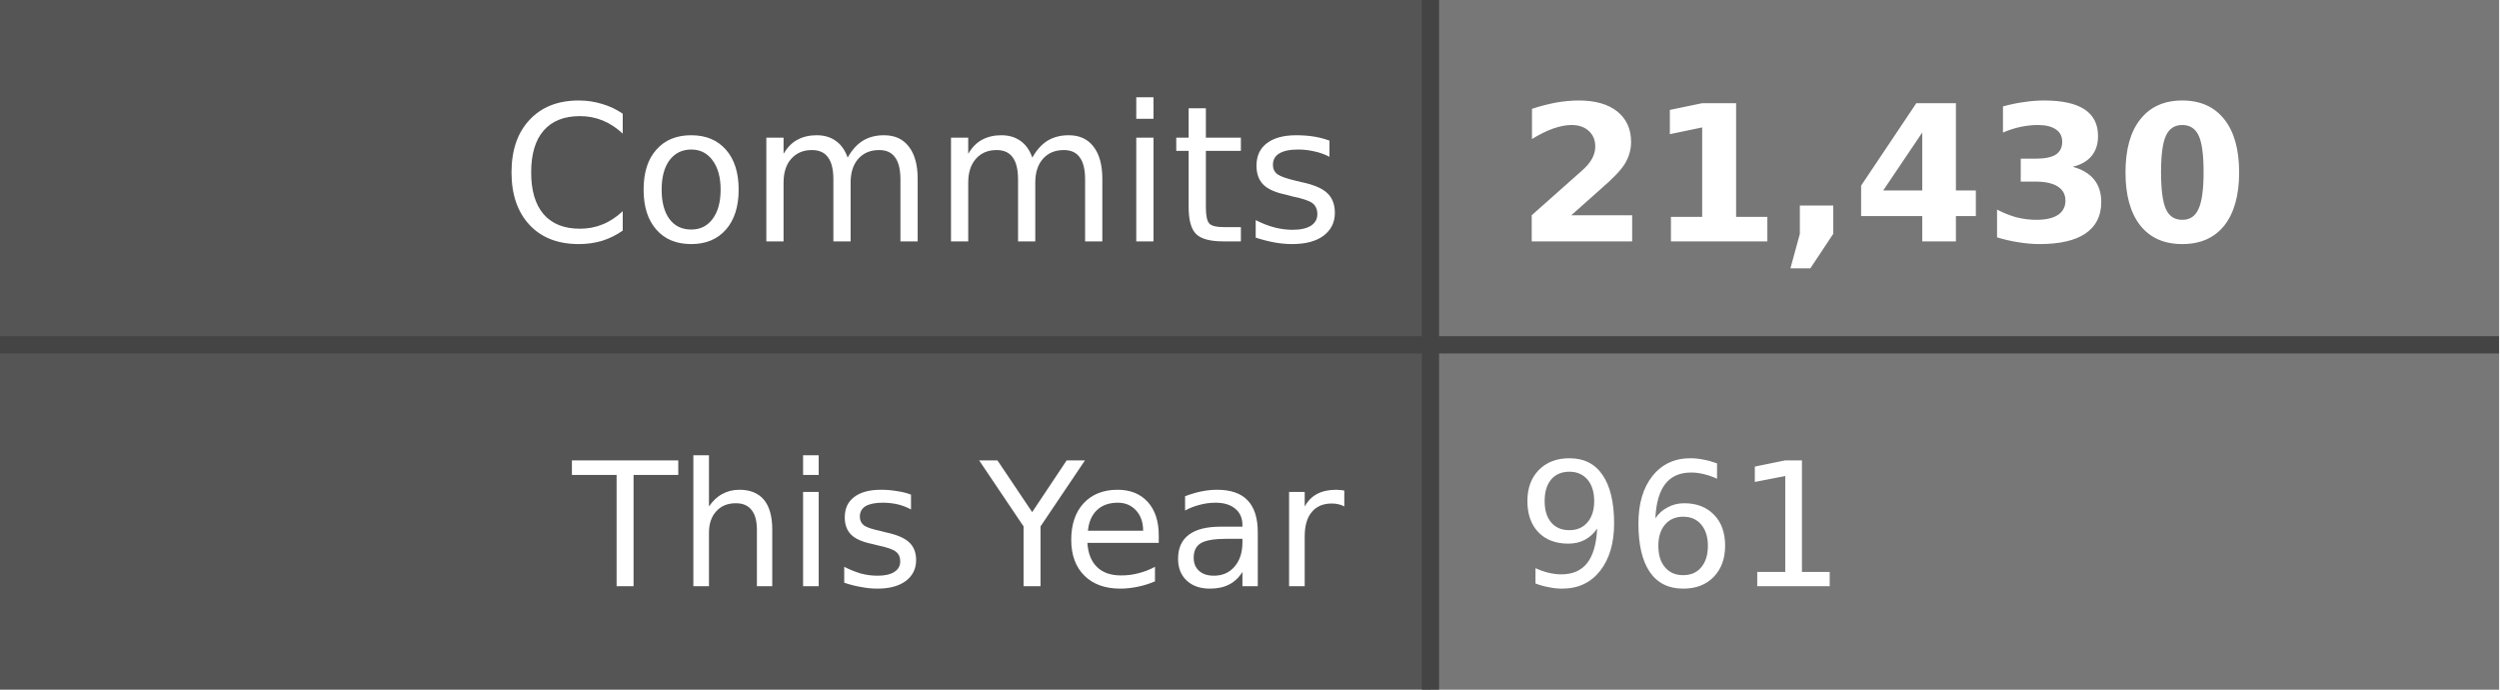
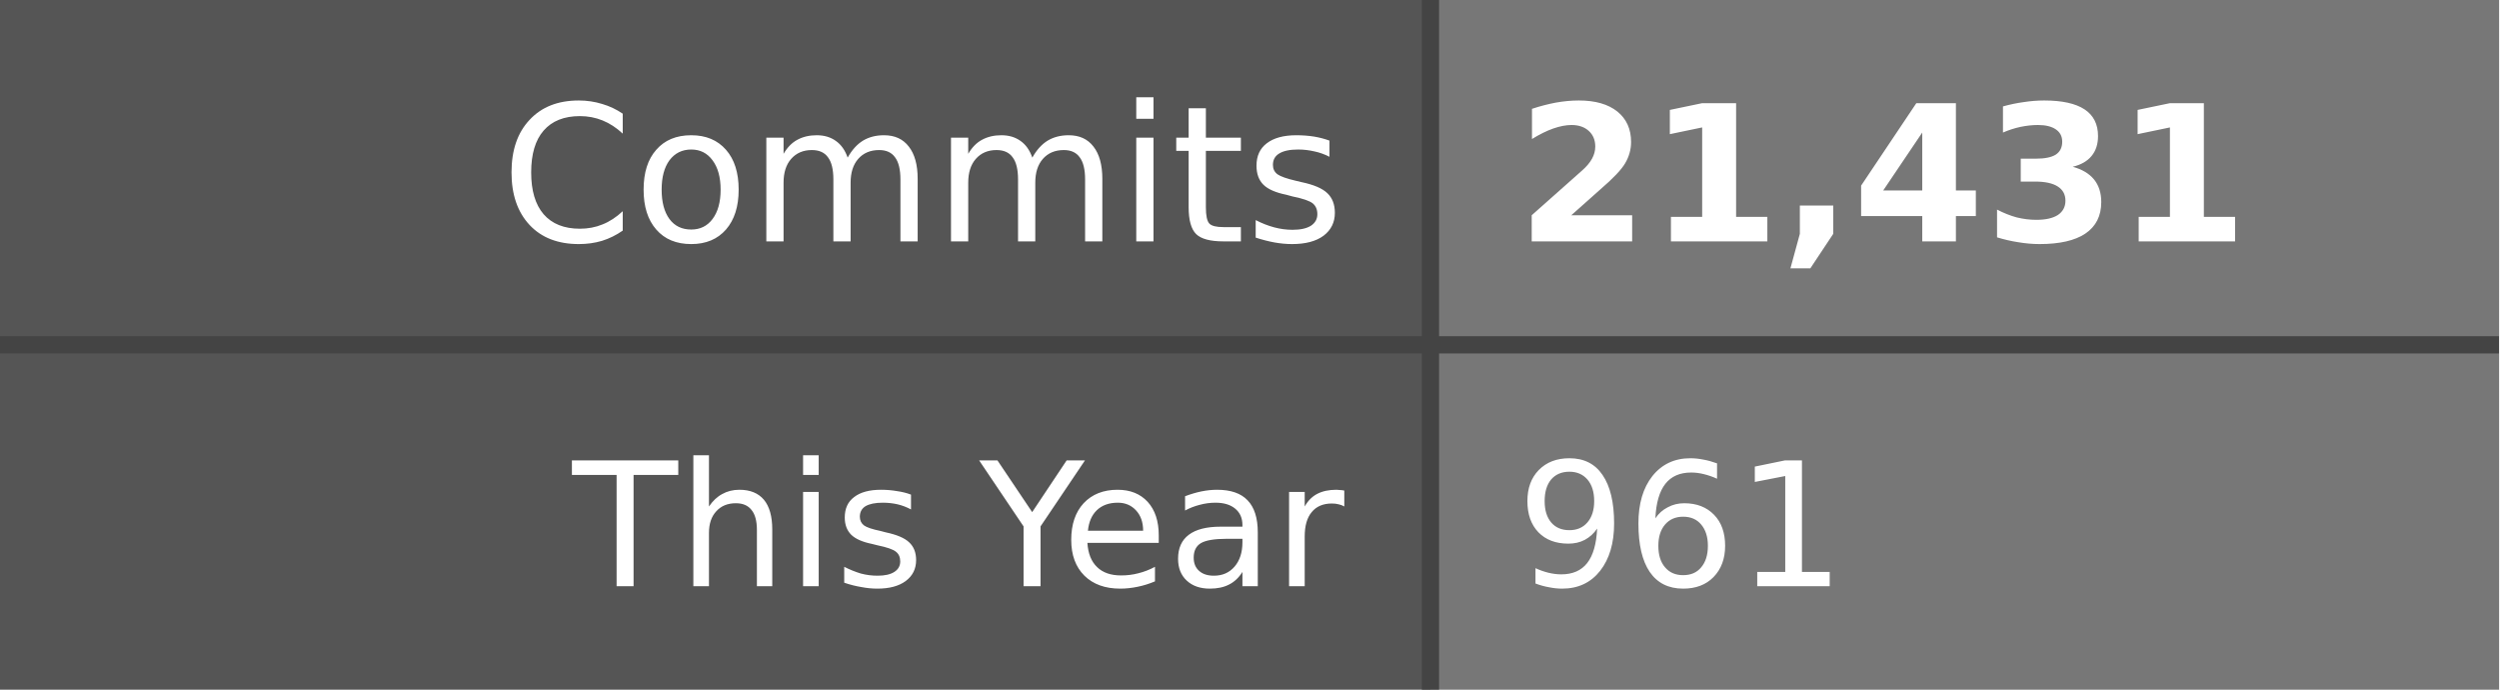
- <svg xmlns="http://www.w3.org/2000/svg" width="145" height="40" role="img" aria-label="Commits: 21,430, This Year: 961">
+ <svg xmlns="http://www.w3.org/2000/svg" width="145" height="40" role="img" aria-label="Commits: 21,431, This Year: 961">
  <style>
    .label-bg { fill: #555; }
    .value-bg { fill: #777; }
    .label-text { fill: #fff; }
    .value-text { fill: #fff; }
    .divider { stroke: #444; }
    
    @media (prefers-color-scheme: dark) {
      .label-bg { fill: #2d333b; }
      .value-bg { fill: #444c56; }
      .label-text { fill: #adbac7; }
      .value-text { fill: #cdd9e5; }
      .divider { stroke: #545d68; }
    }
    
    @media (prefers-color-scheme: light) {
      .label-bg { fill: #e1e4e8; }
      .value-bg { fill: #fafbfc; }
      .label-text { fill: #24292e; }
      .value-text { fill: #24292e; }
      .divider { stroke: #d1d5da; }
    }
  </style>
  <rect class="label-bg" width="83" height="20" x="0" y="0" />
  <rect class="value-bg" width="62" height="20" x="83" y="0" />
  <rect class="label-bg" width="83" height="20" x="0" y="20" />
  <rect class="value-bg" width="62" height="20" x="83" y="20" />
  <line class="divider" x1="0" y1="20" x2="145" y2="20" stroke-width="1" />
  <line class="divider" x1="83" y1="0" x2="83" y2="40" stroke-width="1" />
  <g font-family="Verdana,Geneva,DejaVu Sans,sans-serif" text-rendering="geometricPrecision" font-size="11">
    <text class="label-text" x="78" y="14" text-anchor="end">Commits</text>
-     <text class="value-text" x="88" y="14" text-anchor="start" font-weight="bold">21,430</text>
+     <text class="value-text" x="88" y="14" text-anchor="start" font-weight="bold">21,431</text>
    <text class="label-text" x="78" y="34" text-anchor="end" font-size="10">This Year</text>
    <text class="value-text" x="88" y="34" text-anchor="start" font-size="10">961</text>
  </g>
</svg>
